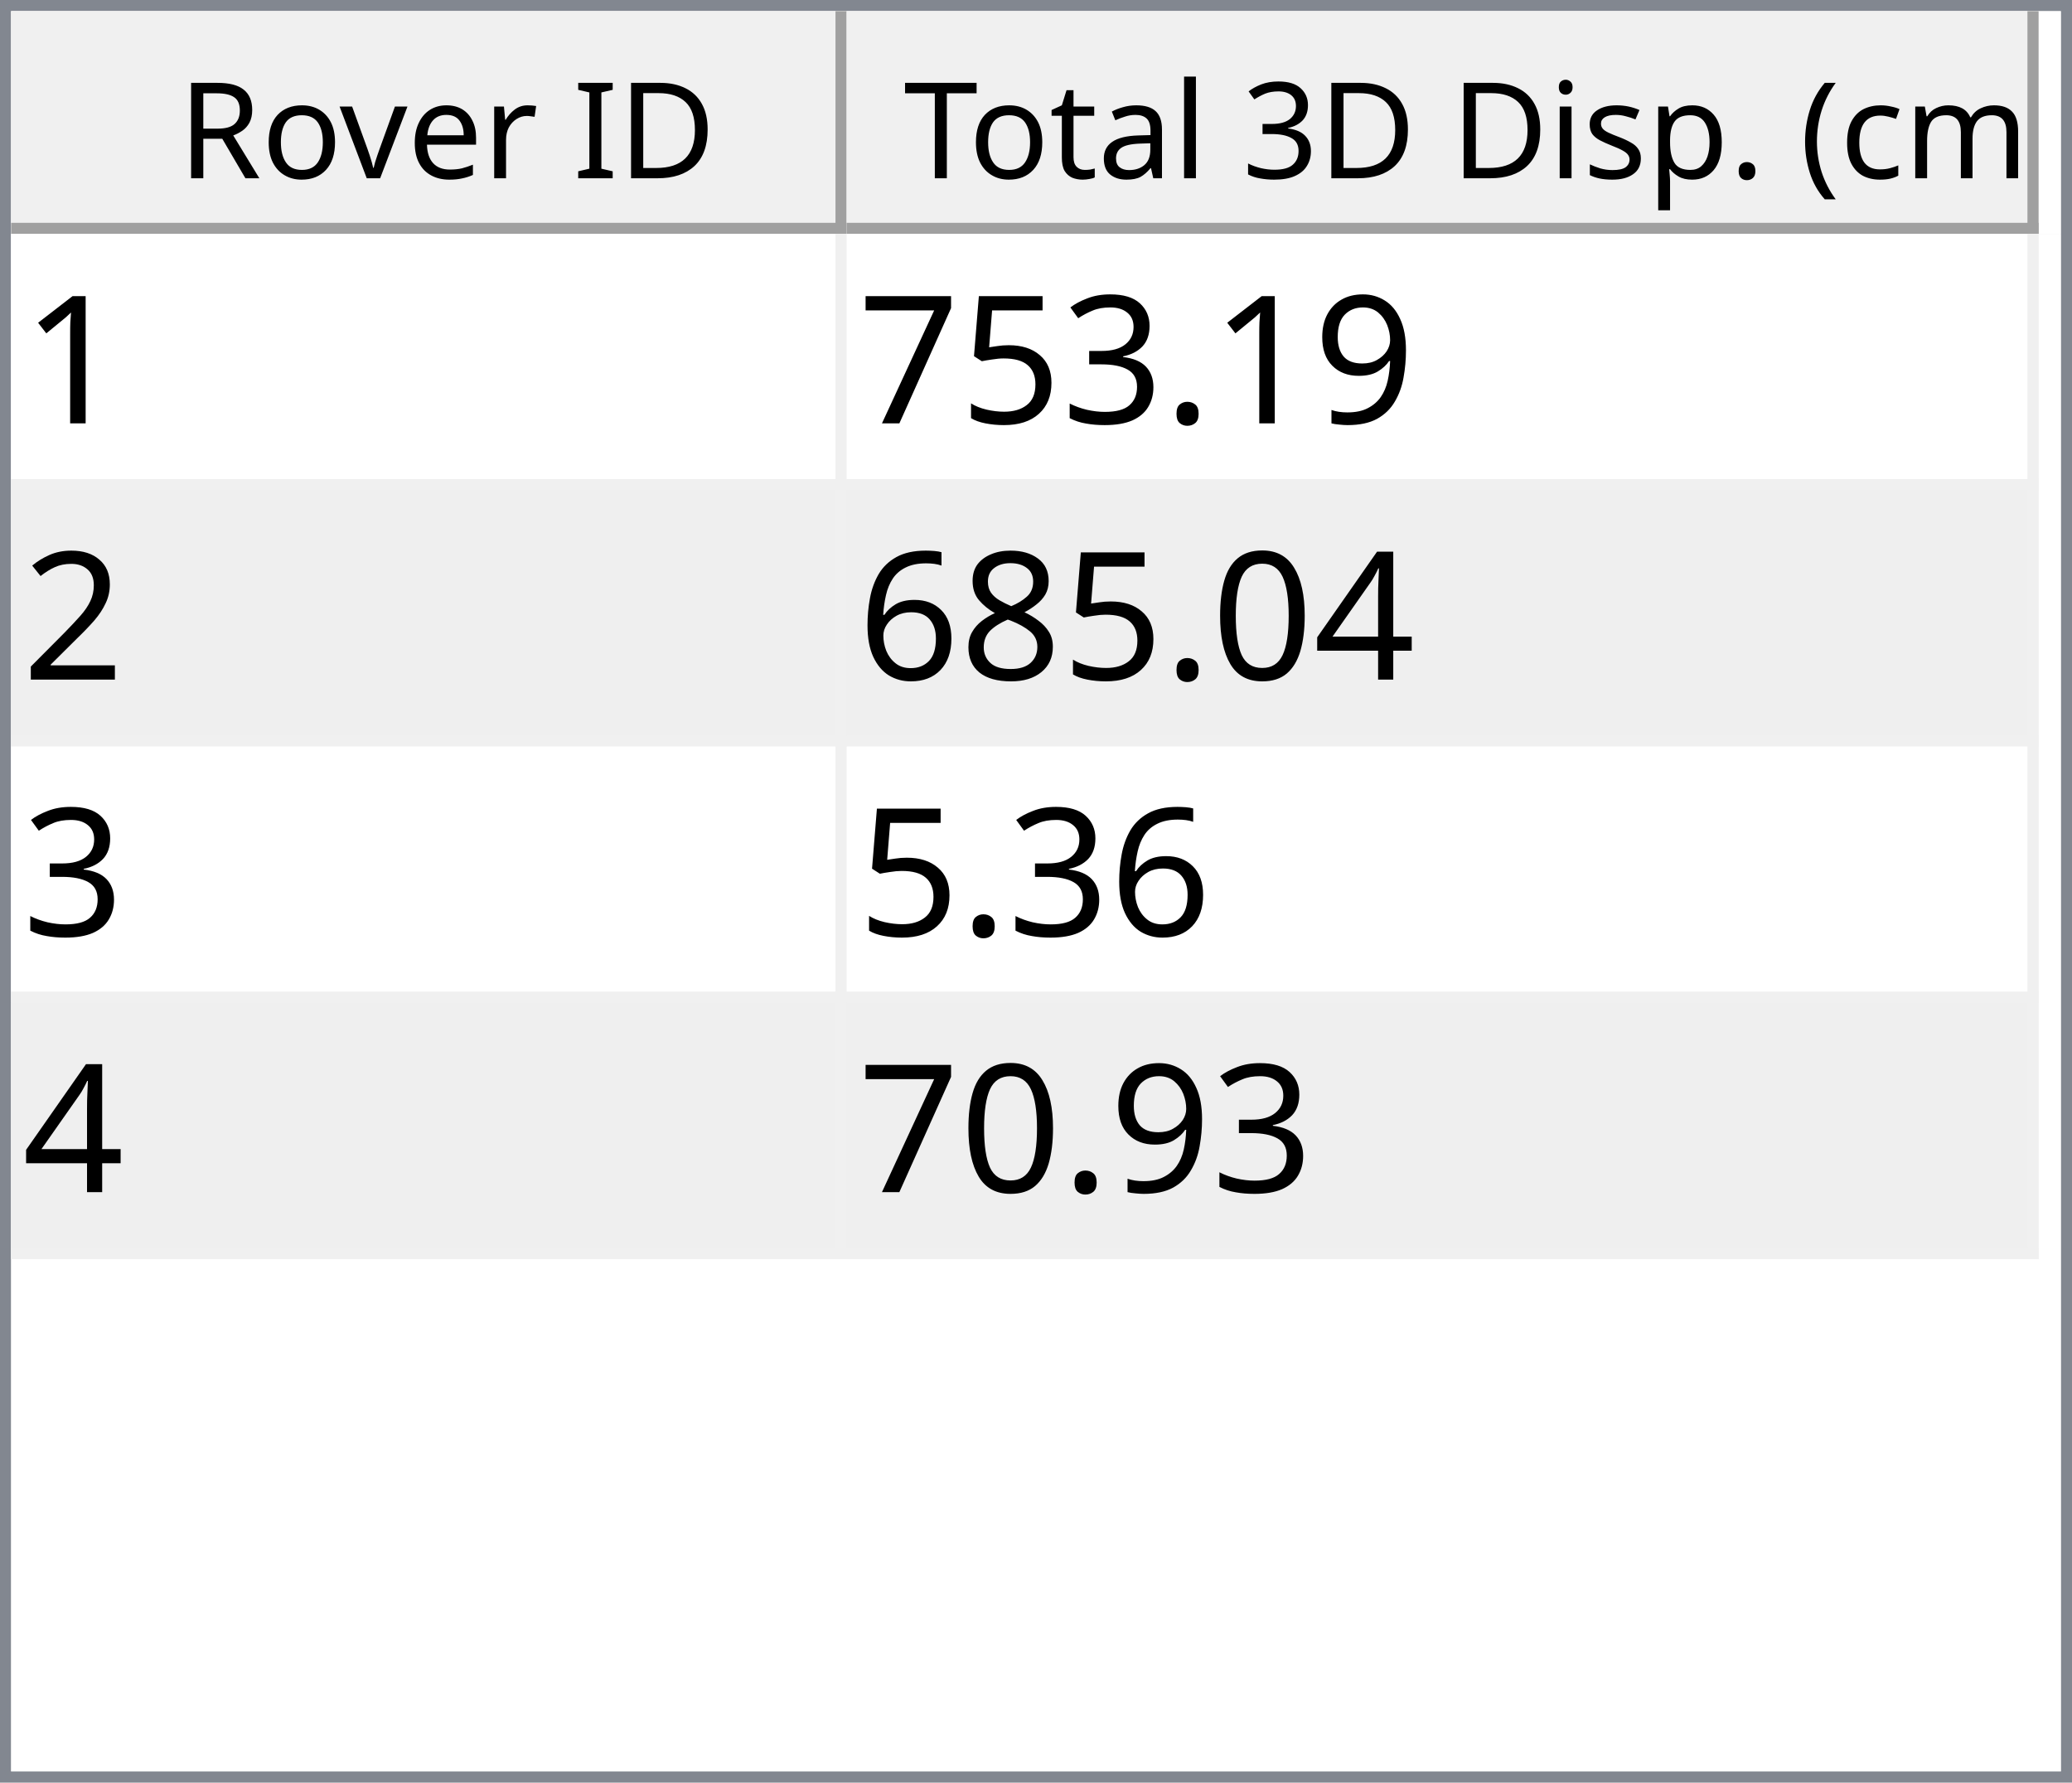
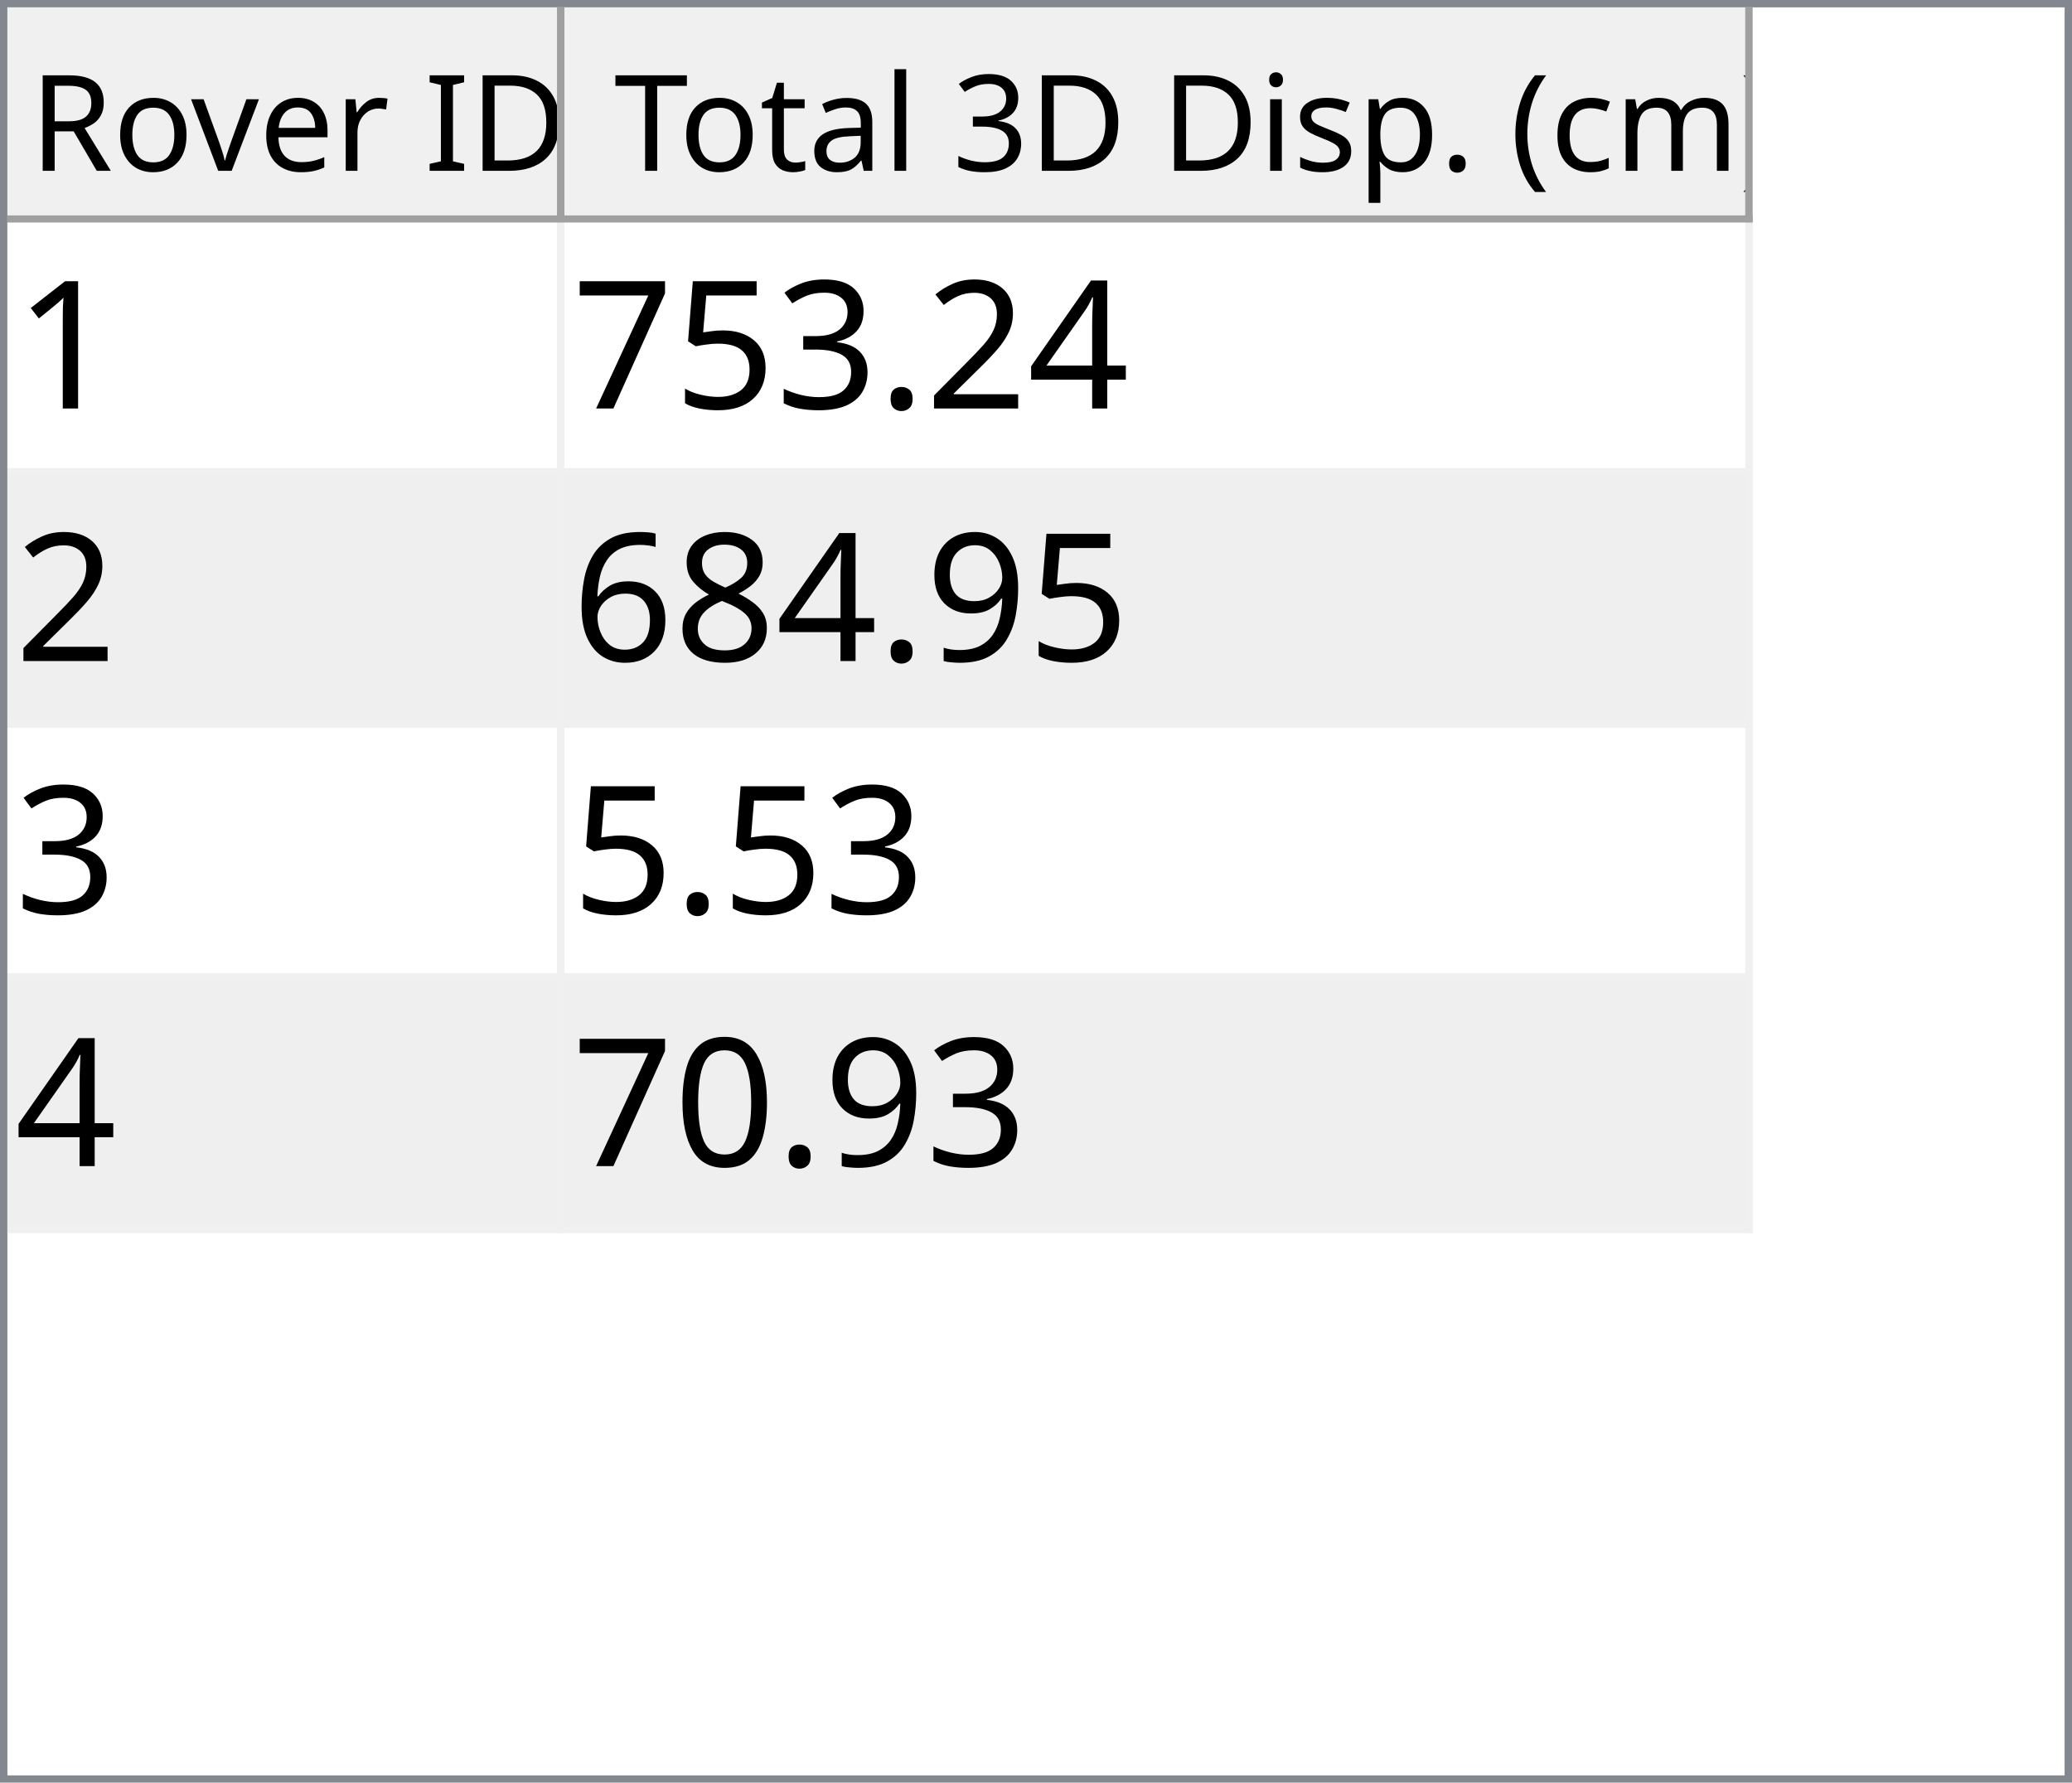
- <svg xmlns="http://www.w3.org/2000/svg" style="fill-opacity:1; color-rendering:auto; color-interpolation:auto; text-rendering:auto; stroke:black; stroke-linecap:square; stroke-miterlimit:10; shape-rendering:auto; stroke-opacity:1; fill:black; stroke-dasharray:none; font-weight:normal; stroke-width:1; font-family:'Dialog'; font-style:normal; stroke-linejoin:miter; font-size:12px; stroke-dashoffset:0; image-rendering:auto;" width="186" height="160">
+ <svg xmlns="http://www.w3.org/2000/svg" style="fill-opacity:1; color-rendering:auto; color-interpolation:auto; text-rendering:auto; stroke:black; stroke-linecap:square; stroke-miterlimit:10; shape-rendering:auto; stroke-opacity:1; fill:black; stroke-dasharray:none; font-weight:normal; stroke-width:1; font-family:'Dialog'; font-style:normal; stroke-linejoin:miter; font-size:12px; stroke-dashoffset:0; image-rendering:auto;" width="279" height="240">
  <defs id="genericDefs" />
  <g>
    <defs id="defs1">
      <clipPath clipPathUnits="userSpaceOnUse" id="clipPath1">
-         <path d="M0 0 L186 0 L186 160 L0 160 L0 0 Z" />
+         <path d="M0 0 L279 0 L279 240 L0 240 L0 0 Z" />
      </clipPath>
      <clipPath clipPathUnits="userSpaceOnUse" id="clipPath2">
-         <path d="M0 0 L0 160 L186 160 L186 0 Z" />
+         <path d="M0 0 L0 240 L279 240 L279 0 Z" />
      </clipPath>
      <clipPath clipPathUnits="userSpaceOnUse" id="clipPath3">
-         <path d="M0 0 L0 20 L184 20 L184 0 Z" />
+         <path d="M0 0 L0 29 L277 29 L277 0 Z" />
      </clipPath>
      <clipPath clipPathUnits="userSpaceOnUse" id="clipPath4">
-         <path d="M0 0 L0 20 L75 20 L75 0 Z" />
+         <path d="M0 0 L0 29 L75 29 L75 0 Z" />
      </clipPath>
      <clipPath clipPathUnits="userSpaceOnUse" id="clipPath5">
-         <path d="M1 1 L1 19 L74 19 L74 1 Z" />
+         <path d="M1 1 L1 28 L74 28 L74 1 Z" />
      </clipPath>
      <clipPath clipPathUnits="userSpaceOnUse" id="clipPath6">
-         <path d="M0 0 L0 18 L73 18 L73 0 Z" />
+         <path d="M0 0 L0 27 L73 27 L73 0 Z" />
      </clipPath>
      <clipPath clipPathUnits="userSpaceOnUse" id="clipPath7">
-         <path d="M-0.5 -0.5 L-0.5 19.5 L74.5 19.5 L74.5 -0.5 Z" />
+         <path d="M-0.5 -0.5 L-0.5 28.5 L74.5 28.5 L74.5 -0.5 Z" />
      </clipPath>
      <clipPath clipPathUnits="userSpaceOnUse" id="clipPath8">
-         <path d="M0 0 L0 20 L107 20 L107 0 Z" />
+         <path d="M0 0 L0 29 L160 29 L160 0 Z" />
      </clipPath>
      <clipPath clipPathUnits="userSpaceOnUse" id="clipPath9">
-         <path d="M1 1 L1 19 L106 19 L106 1 Z" />
+         <path d="M1 1 L1 28 L159 28 L159 1 Z" />
      </clipPath>
      <clipPath clipPathUnits="userSpaceOnUse" id="clipPath10">
-         <path d="M0 0 L0 18 L105 18 L105 0 Z" />
+         <path d="M0 0 L0 27 L158 27 L158 0 Z" />
      </clipPath>
      <clipPath clipPathUnits="userSpaceOnUse" id="clipPath11">
-         <path d="M-0.5 -0.5 L-0.5 19.5 L106.5 19.5 L106.5 -0.5 Z" />
+         <path d="M-0.5 -0.5 L-0.5 28.5 L159.5 28.5 L159.5 -0.5 Z" />
      </clipPath>
      <clipPath clipPathUnits="userSpaceOnUse" id="clipPath12">
-         <path d="M0 0 L0 138 L184 138 L184 0 Z" />
+         <path d="M0 0 L0 209 L277 209 L277 0 Z" />
      </clipPath>
      <clipPath clipPathUnits="userSpaceOnUse" id="clipPath13">
-         <path d="M0 0 L0 92 L182 92 L182 0 Z" />
+         <path d="M0 0 L0 136 L235 136 L235 0 Z" />
      </clipPath>
      <clipPath clipPathUnits="userSpaceOnUse" id="clipPath14">
-         <path d="M-0.5 -0.5 L-0.5 91.5 L181.5 91.5 L181.5 -0.5 Z" />
+         <path d="M-0.5 -0.5 L-0.5 135.5 L234.5 135.5 L234.5 -0.5 Z" />
      </clipPath>
      <clipPath clipPathUnits="userSpaceOnUse" id="clipPath15">
-         <path d="M0 0 L0 22 L74 22 L74 0 Z" />
+         <path d="M0 0 L0 33 L74 33 L74 0 Z" />
      </clipPath>
      <clipPath clipPathUnits="userSpaceOnUse" id="clipPath16">
-         <path d="M0 0 L0 22 L106 22 L106 0 Z" />
+         <path d="M0 0 L0 33 L159 33 L159 0 Z" />
      </clipPath>
      <font horiz-adv-x="64.551" id="font1">
        <font-face ascent="107.91" descent="25.098" units-per-em="100" style="font-style:normal; font-family:Segoe UI; font-weight:normal;" />
        <missing-glyph horiz-adv-x="64.551" d="M8.109 0 L8.109 68.266 L56.453 68.266 L56.453 0 L8.109 0 ZM15.328 7.234 L49.219 7.234 L49.219 61.031 L15.328 61.031 L15.328 7.234 Z" />
        <glyph unicode="D" horiz-adv-x="70.117" d="M9.188 0 L9.188 70.016 L28.516 70.016 Q65.531 70.016 65.531 35.891 Q65.531 19.672 55.25 9.836 Q44.969 0 27.734 0 L9.188 0 ZM17.391 62.594 L17.391 7.422 L27.828 7.422 Q41.609 7.422 49.273 14.797 Q56.938 22.172 56.938 35.688 Q56.938 62.594 28.328 62.594 L17.391 62.594 Z" />
        <glyph unicode="I" horiz-adv-x="26.611" d="M17.391 0 L9.188 0 L9.188 70.016 L17.391 70.016 L17.391 0 Z" />
        <glyph unicode=" " horiz-adv-x="27.393" d="" />
        <glyph unicode="r" horiz-adv-x="34.766" d="M34.188 41.891 Q32.078 43.5 28.125 43.5 Q23 43.5 19.555 38.672 Q16.109 33.844 16.109 25.484 L16.109 0 L8.109 0 L8.109 50 L16.109 50 L16.109 39.703 L16.312 39.703 Q18.016 44.969 21.531 47.922 Q25.047 50.875 29.391 50.875 Q32.516 50.875 34.188 50.203 L34.188 41.891 Z" />
        <glyph unicode="e" horiz-adv-x="52.295" d="M48.297 23 L12.984 23 Q13.188 14.656 17.484 10.109 Q21.781 5.562 29.297 5.562 Q37.75 5.562 44.828 11.141 L44.828 3.609 Q38.234 -1.172 27.391 -1.172 Q16.797 -1.172 10.742 5.641 Q4.688 12.453 4.688 24.812 Q4.688 36.469 11.305 43.82 Q17.922 51.172 27.734 51.172 Q37.547 51.172 42.922 44.828 Q48.297 38.484 48.297 27.203 L48.297 23 ZM40.094 29.781 Q40.047 36.719 36.75 40.578 Q33.453 44.438 27.594 44.438 Q21.922 44.438 17.969 40.383 Q14.016 36.328 13.094 29.781 L40.094 29.781 Z" />
        <glyph unicode="v" horiz-adv-x="47.9" d="M47.406 50 L27.484 0 L19.625 0 L0.688 50 L9.469 50 L22.172 13.672 Q23.578 9.672 23.922 6.688 L24.125 6.688 Q24.609 10.453 25.688 13.484 L38.969 50 L47.406 50 Z" />
        <glyph unicode="o" horiz-adv-x="58.594" d="M29 -1.172 Q17.922 -1.172 11.305 5.836 Q4.688 12.844 4.688 24.422 Q4.688 37.016 11.57 44.094 Q18.453 51.172 30.172 51.172 Q41.359 51.172 47.633 44.289 Q53.906 37.406 53.906 25.203 Q53.906 13.234 47.141 6.031 Q40.375 -1.172 29 -1.172 ZM29.594 44.438 Q21.875 44.438 17.383 39.188 Q12.891 33.938 12.891 24.703 Q12.891 15.828 17.43 10.695 Q21.969 5.562 29.594 5.562 Q37.359 5.562 41.531 10.594 Q45.703 15.625 45.703 24.906 Q45.703 34.281 41.531 39.359 Q37.359 44.438 29.594 44.438 Z" />
        <glyph unicode="R" horiz-adv-x="59.814" d="M59.375 0 L49.609 0 L37.891 19.625 Q36.281 22.359 34.766 24.289 Q33.25 26.219 31.664 27.438 Q30.078 28.656 28.25 29.219 Q26.422 29.781 24.125 29.781 L17.391 29.781 L17.391 0 L9.188 0 L9.188 70.016 L30.078 70.016 Q34.672 70.016 38.555 68.867 Q42.438 67.719 45.289 65.375 Q48.141 63.031 49.758 59.547 Q51.375 56.062 51.375 51.375 Q51.375 47.703 50.273 44.656 Q49.172 41.609 47.148 39.211 Q45.125 36.812 42.266 35.133 Q39.406 33.453 35.844 32.516 L35.844 32.328 Q37.594 31.547 38.891 30.547 Q40.188 29.547 41.359 28.18 Q42.531 26.812 43.68 25.078 Q44.828 23.344 46.234 21.047 L59.375 0 ZM17.391 62.594 L17.391 37.203 L28.516 37.203 Q31.594 37.203 34.203 38.133 Q36.812 39.062 38.719 40.797 Q40.625 42.531 41.703 45.047 Q42.781 47.562 42.781 50.688 Q42.781 56.297 39.141 59.445 Q35.5 62.594 28.609 62.594 L17.391 62.594 Z" />
        <glyph unicode=")" horiz-adv-x="30.176" d="M8.297 -15.922 L1.172 -15.922 Q16.406 2.344 16.406 26.812 Q16.406 51.469 1.078 70.016 L8.297 70.016 Q23.531 52.156 23.531 26.703 Q23.531 1.375 8.297 -15.922 Z" />
        <glyph unicode="m" horiz-adv-x="86.133" d="M79.109 0 L71.094 0 L71.094 28.719 Q71.094 37.016 68.531 40.727 Q65.969 44.438 59.906 44.438 Q54.781 44.438 51.195 39.75 Q47.609 35.062 47.609 28.516 L47.609 0 L39.594 0 L39.594 29.688 Q39.594 44.438 28.219 44.438 Q22.953 44.438 19.531 40.016 Q16.109 35.594 16.109 28.516 L16.109 0 L8.109 0 L8.109 50 L16.109 50 L16.109 42.094 L16.312 42.094 Q21.625 51.172 31.844 51.172 Q36.969 51.172 40.773 48.312 Q44.578 45.453 46 40.828 Q51.562 51.172 62.594 51.172 Q79.109 51.172 79.109 30.812 L79.109 0 Z" />
        <glyph unicode="c" horiz-adv-x="46.191" d="M42.188 2.297 Q36.422 -1.172 28.516 -1.172 Q17.828 -1.172 11.258 5.789 Q4.688 12.75 4.688 23.828 Q4.688 36.188 11.766 43.68 Q18.844 51.172 30.672 51.172 Q37.25 51.172 42.281 48.734 L42.281 40.531 Q36.719 44.438 30.375 44.438 Q22.703 44.438 17.797 38.945 Q12.891 33.453 12.891 24.516 Q12.891 15.719 17.508 10.641 Q22.125 5.562 29.891 5.562 Q36.422 5.562 42.188 9.906 L42.188 2.297 Z" />
        <glyph unicode="(" horiz-adv-x="30.176" d="M29.109 -15.922 L21.969 -15.922 Q6.844 1.375 6.844 26.703 Q6.844 52.156 21.969 70.016 L29.203 70.016 Q13.875 51.469 13.875 26.812 Q13.875 2.344 29.109 -15.922 Z" />
        <glyph unicode="." horiz-adv-x="21.68" d="M10.891 -1.078 Q8.641 -1.078 7.055 0.539 Q5.469 2.156 5.469 4.391 Q5.469 6.641 7.055 8.273 Q8.641 9.906 10.891 9.906 Q13.188 9.906 14.797 8.273 Q16.406 6.641 16.406 4.391 Q16.406 2.156 14.797 0.539 Q13.188 -1.078 10.891 -1.078 Z" />
        <glyph unicode="p" horiz-adv-x="58.789" d="M16.312 7.234 L16.109 7.234 L16.109 -23 L8.109 -23 L8.109 50 L16.109 50 L16.109 41.219 L16.312 41.219 Q22.219 51.172 33.594 51.172 Q43.266 51.172 48.688 44.461 Q54.109 37.75 54.109 26.469 Q54.109 13.922 48 6.375 Q41.891 -1.172 31.297 -1.172 Q21.578 -1.172 16.312 7.234 ZM16.109 27.391 L16.109 20.406 Q16.109 14.203 20.141 9.883 Q24.172 5.562 30.375 5.562 Q37.641 5.562 41.773 11.133 Q45.906 16.703 45.906 26.609 Q45.906 34.969 42.047 39.703 Q38.188 44.438 31.594 44.438 Q24.609 44.438 20.359 39.578 Q16.109 34.719 16.109 27.391 Z" />
        <glyph unicode="s" horiz-adv-x="42.432" d="M5.078 1.812 L5.078 10.406 Q11.625 5.562 19.484 5.562 Q30.031 5.562 30.031 12.594 Q30.031 14.594 29.125 15.992 Q28.219 17.391 26.68 18.461 Q25.141 19.531 23.07 20.383 Q21 21.234 18.609 22.172 Q15.281 23.484 12.766 24.828 Q10.25 26.172 8.57 27.859 Q6.891 29.547 6.031 31.695 Q5.172 33.844 5.172 36.719 Q5.172 40.234 6.789 42.945 Q8.406 45.656 11.086 47.484 Q13.766 49.312 17.211 50.242 Q20.656 51.172 24.312 51.172 Q30.812 51.172 35.938 48.922 L35.938 40.828 Q30.422 44.438 23.25 44.438 Q21 44.438 19.195 43.922 Q17.391 43.406 16.094 42.477 Q14.797 41.547 14.086 40.258 Q13.375 38.969 13.375 37.406 Q13.375 35.453 14.086 34.133 Q14.797 32.812 16.164 31.789 Q17.531 30.766 19.484 29.938 Q21.438 29.109 23.922 28.125 Q27.25 26.859 29.883 25.516 Q32.516 24.172 34.375 22.484 Q36.234 20.797 37.234 18.602 Q38.234 16.406 38.234 13.375 Q38.234 9.672 36.602 6.938 Q34.969 4.203 32.234 2.398 Q29.5 0.594 25.93 -0.289 Q22.359 -1.172 18.453 -1.172 Q10.75 -1.172 5.078 1.812 Z" />
        <glyph unicode="i" horiz-adv-x="24.219" d="M12.203 62.703 Q10.062 62.703 8.547 64.164 Q7.031 65.625 7.031 67.875 Q7.031 70.125 8.547 71.609 Q10.062 73.094 12.203 73.094 Q14.406 73.094 15.945 71.609 Q17.484 70.125 17.484 67.875 Q17.484 65.719 15.945 64.211 Q14.406 62.703 12.203 62.703 ZM16.109 0 L8.109 0 L8.109 50 L16.109 50 L16.109 0 Z" />
        <glyph unicode="3" horiz-adv-x="53.906" d="M46.531 19.828 Q46.531 15.094 44.75 11.211 Q42.969 7.328 39.719 4.57 Q36.469 1.812 31.93 0.297 Q27.391 -1.219 21.922 -1.219 Q11.922 -1.219 6 2.594 L6 11.188 Q13.094 5.609 22.219 5.609 Q25.875 5.609 28.828 6.539 Q31.781 7.469 33.906 9.227 Q36.031 10.984 37.18 13.477 Q38.328 15.969 38.328 19.094 Q38.328 32.812 18.797 32.812 L12.984 32.812 L12.984 39.594 L18.5 39.594 Q35.797 39.594 35.797 52.484 Q35.797 64.406 22.609 64.406 Q15.188 64.406 8.688 59.422 L8.688 67.188 Q15.375 71.188 24.609 71.188 Q29 71.188 32.57 69.969 Q36.141 68.75 38.68 66.555 Q41.219 64.359 42.609 61.281 Q44 58.203 44 54.5 Q44 40.672 30.031 36.719 L30.031 36.531 Q33.594 36.141 36.625 34.797 Q39.656 33.453 41.852 31.305 Q44.047 29.156 45.289 26.25 Q46.531 23.344 46.531 19.828 Z" />
        <glyph unicode="l" horiz-adv-x="24.219" d="M16.109 0 L8.109 0 L8.109 74.031 L16.109 74.031 L16.109 0 Z" />
        <glyph unicode="a" horiz-adv-x="50.879" d="M43.891 0 L35.891 0 L35.891 7.812 L35.688 7.812 Q30.469 -1.172 20.312 -1.172 Q12.844 -1.172 8.617 2.781 Q4.391 6.734 4.391 13.281 Q4.391 27.297 20.906 29.594 L35.891 31.688 Q35.891 44.438 25.594 44.438 Q16.547 44.438 9.281 38.281 L9.281 46.484 Q16.656 51.172 26.266 51.172 Q43.891 51.172 43.891 32.516 L43.891 0 ZM35.891 25.297 L23.828 23.641 Q18.266 22.859 15.43 20.875 Q12.594 18.891 12.594 13.875 Q12.594 10.203 15.211 7.883 Q17.828 5.562 22.172 5.562 Q28.125 5.562 32.008 9.742 Q35.891 13.922 35.891 20.312 L35.891 25.297 Z" />
        <glyph unicode="t" horiz-adv-x="33.887" d="M31.297 0.484 Q28.469 -1.078 23.828 -1.078 Q10.688 -1.078 10.688 13.578 L10.688 43.172 L2.094 43.172 L2.094 50 L10.688 50 L10.688 62.203 L18.703 64.797 L18.703 50 L31.297 50 L31.297 43.172 L18.703 43.172 L18.703 14.984 Q18.703 9.969 20.414 7.82 Q22.125 5.672 26.078 5.672 Q29.109 5.672 31.297 7.328 L31.297 0.484 Z" />
        <glyph unicode="T" horiz-adv-x="52.393" d="M50.594 62.594 L30.375 62.594 L30.375 0 L22.172 0 L22.172 62.594 L2 62.594 L2 70.016 L50.594 70.016 L50.594 62.594 Z" />
      </font>
      <font horiz-adv-x="75.0" id="font2">
        <font-face ascent="100.537" descent="21.973" units-per-em="100" style="font-style:normal; font-family:sans-serif; font-weight:normal;" />
        <missing-glyph horiz-adv-x="75.0" d="M12.5 0 L12.5 62.5 L62.5 62.5 L62.5 0 L12.5 0 ZM14.062 1.562 L60.938 1.562 L60.938 60.938 L14.062 60.938 L14.062 1.562 Z" />
        <glyph unicode="1" horiz-adv-x="55.615" d="M37.25 0 L28.469 0 L28.469 56 Q25.297 52.984 20.141 49.953 Q14.984 46.922 10.891 45.406 L10.891 53.906 Q18.266 57.375 23.781 62.305 Q29.297 67.234 31.594 71.875 L37.25 71.875 L37.25 0 Z" />
-         <glyph unicode="9" horiz-adv-x="55.615" d="M5.469 16.547 L13.922 17.328 Q14.984 11.375 18.016 8.688 Q21.047 6 25.781 6 Q29.828 6 32.883 7.859 Q35.938 9.719 37.891 12.82 Q39.844 15.922 41.164 21.195 Q42.484 26.469 42.484 31.938 Q42.484 32.516 42.438 33.688 Q39.797 29.5 35.234 26.883 Q30.672 24.266 25.344 24.266 Q16.453 24.266 10.305 30.711 Q4.156 37.156 4.156 47.703 Q4.156 58.594 10.578 65.234 Q17 71.875 26.656 71.875 Q33.641 71.875 39.43 68.117 Q45.219 64.359 48.219 57.398 Q51.219 50.438 51.219 37.25 Q51.219 23.531 48.242 15.406 Q45.266 7.281 39.383 3.031 Q33.5 -1.219 25.594 -1.219 Q17.188 -1.219 11.867 3.445 Q6.547 8.109 5.469 16.547 ZM41.453 48.141 Q41.453 55.719 37.43 60.156 Q33.406 64.594 27.734 64.594 Q21.875 64.594 17.531 59.812 Q13.188 55.031 13.188 47.406 Q13.188 40.578 17.312 36.305 Q21.438 32.031 27.484 32.031 Q33.594 32.031 37.523 36.305 Q41.453 40.578 41.453 48.141 Z" />
+         <glyph unicode="4" horiz-adv-x="55.615" d="M32.328 0 L32.328 17.141 L1.266 17.141 L1.266 25.203 L33.938 71.578 L41.109 71.578 L41.109 25.203 L50.781 25.203 L50.781 17.141 L41.109 17.141 L41.109 0 L32.328 0 ZM32.328 25.203 L32.328 57.469 L9.906 25.203 L32.328 25.203 Z" />
+         <glyph unicode="2" horiz-adv-x="55.615" d="M50.344 8.453 L50.344 0 L3.031 0 Q2.938 3.172 4.047 6.109 Q5.859 10.938 9.836 15.625 Q13.812 20.312 21.344 26.469 Q33.016 36.031 37.117 41.625 Q41.219 47.219 41.219 52.203 Q41.219 57.422 37.477 61.008 Q33.734 64.594 27.734 64.594 Q21.391 64.594 17.578 60.789 Q13.766 56.984 13.719 50.25 L4.688 51.172 Q5.609 61.281 11.664 66.578 Q17.719 71.875 27.938 71.875 Q38.234 71.875 44.242 66.164 Q50.25 60.453 50.25 52 Q50.25 47.703 48.492 43.555 Q46.734 39.406 42.656 34.812 Q38.578 30.219 29.109 22.219 Q21.188 15.578 18.945 13.211 Q16.703 10.844 15.234 8.453 L50.344 8.453 Z" />
        <glyph unicode="." horiz-adv-x="27.783" d="M9.078 0 L9.078 10.016 L19.094 10.016 L19.094 0 L9.078 0 Z" />
        <glyph unicode="3" horiz-adv-x="55.615" d="M4.203 18.891 L12.984 20.062 Q14.5 12.594 18.141 9.297 Q21.781 6 27 6 Q33.203 6 37.477 10.297 Q41.75 14.594 41.75 20.953 Q41.75 27 37.797 30.93 Q33.844 34.859 27.734 34.859 Q25.25 34.859 21.531 33.891 L22.516 41.609 Q23.391 41.5 23.922 41.5 Q29.547 41.5 34.039 44.43 Q38.531 47.359 38.531 53.469 Q38.531 58.297 35.258 61.477 Q31.984 64.656 26.812 64.656 Q21.688 64.656 18.266 61.43 Q14.844 58.203 13.875 51.766 L5.078 53.328 Q6.688 62.156 12.398 67.016 Q18.109 71.875 26.609 71.875 Q32.469 71.875 37.398 69.359 Q42.328 66.844 44.945 62.5 Q47.562 58.156 47.562 53.266 Q47.562 48.641 45.07 44.828 Q42.578 41.016 37.703 38.766 Q44.047 37.312 47.562 32.695 Q51.078 28.078 51.078 21.141 Q51.078 11.766 44.242 5.25 Q37.406 -1.266 26.953 -1.266 Q17.531 -1.266 11.305 4.352 Q5.078 9.969 4.203 18.891 Z" />
        <glyph unicode="5" horiz-adv-x="55.615" d="M4.156 18.75 L13.375 19.531 Q14.406 12.797 18.141 9.398 Q21.875 6 27.156 6 Q33.5 6 37.891 10.789 Q42.281 15.578 42.281 23.484 Q42.281 31 38.062 35.352 Q33.844 39.703 27 39.703 Q22.75 39.703 19.336 37.773 Q15.922 35.844 13.969 32.766 L5.719 33.844 L12.641 70.609 L48.25 70.609 L48.25 62.203 L19.672 62.203 L15.828 42.969 Q22.266 47.469 29.344 47.469 Q38.719 47.469 45.164 40.969 Q51.609 34.469 51.609 24.266 Q51.609 14.547 45.953 7.469 Q39.062 -1.219 27.156 -1.219 Q17.391 -1.219 11.211 4.25 Q5.031 9.719 4.156 18.75 Z" />
        <glyph unicode="7" horiz-adv-x="55.615" d="M4.734 62.203 L4.734 70.656 L51.078 70.656 L51.078 63.812 Q44.234 56.547 37.523 44.484 Q30.812 32.422 27.156 19.672 Q24.516 10.688 23.781 0 L14.75 0 Q14.891 8.453 18.062 20.414 Q21.234 32.375 27.172 43.484 Q33.109 54.594 39.797 62.203 L4.734 62.203 Z" />
-         <glyph unicode="2" horiz-adv-x="55.615" d="M50.344 8.453 L50.344 0 L3.031 0 Q2.938 3.172 4.047 6.109 Q5.859 10.938 9.836 15.625 Q13.812 20.312 21.344 26.469 Q33.016 36.031 37.117 41.625 Q41.219 47.219 41.219 52.203 Q41.219 57.422 37.477 61.008 Q33.734 64.594 27.734 64.594 Q21.391 64.594 17.578 60.789 Q13.766 56.984 13.719 50.25 L4.688 51.172 Q5.609 61.281 11.664 66.578 Q17.719 71.875 27.938 71.875 Q38.234 71.875 44.242 66.164 Q50.25 60.453 50.25 52 Q50.25 47.703 48.492 43.555 Q46.734 39.406 42.656 34.812 Q38.578 30.219 29.109 22.219 Q21.188 15.578 18.945 13.211 Q16.703 10.844 15.234 8.453 L50.344 8.453 Z" />
-         <glyph unicode="4" horiz-adv-x="55.615" d="M32.328 0 L32.328 17.141 L1.266 17.141 L1.266 25.203 L33.938 71.578 L41.109 71.578 L41.109 25.203 L50.781 25.203 L50.781 17.141 L41.109 17.141 L41.109 0 L32.328 0 ZM32.328 25.203 L32.328 57.469 L9.906 25.203 L32.328 25.203 Z" />
-         <glyph unicode="0" horiz-adv-x="55.615" d="M4.156 35.297 Q4.156 48 6.766 55.742 Q9.375 63.484 14.523 67.68 Q19.672 71.875 27.484 71.875 Q33.25 71.875 37.594 69.555 Q41.938 67.234 44.773 62.867 Q47.609 58.5 49.219 52.227 Q50.828 45.953 50.828 35.297 Q50.828 22.703 48.242 14.969 Q45.656 7.234 40.508 3.008 Q35.359 -1.219 27.484 -1.219 Q17.141 -1.219 11.234 6.203 Q4.156 15.141 4.156 35.297 ZM13.188 35.297 Q13.188 17.672 17.312 11.836 Q21.438 6 27.484 6 Q33.547 6 37.672 11.859 Q41.797 17.719 41.797 35.297 Q41.797 52.984 37.672 58.789 Q33.547 64.594 27.391 64.594 Q21.344 64.594 17.719 59.469 Q13.188 52.938 13.188 35.297 Z" />
+         <glyph unicode="9" horiz-adv-x="55.615" d="M5.469 16.547 L13.922 17.328 Q14.984 11.375 18.016 8.688 Q21.047 6 25.781 6 Q29.828 6 32.883 7.859 Q35.938 9.719 37.891 12.82 Q39.844 15.922 41.164 21.195 Q42.484 26.469 42.484 31.938 Q42.484 32.516 42.438 33.688 Q39.797 29.5 35.234 26.883 Q30.672 24.266 25.344 24.266 Q16.453 24.266 10.305 30.711 Q4.156 37.156 4.156 47.703 Q4.156 58.594 10.578 65.234 Q17 71.875 26.656 71.875 Q33.641 71.875 39.43 68.117 Q45.219 64.359 48.219 57.398 Q51.219 50.438 51.219 37.25 Q51.219 23.531 48.242 15.406 Q45.266 7.281 39.383 3.031 Q33.5 -1.219 25.594 -1.219 Q17.188 -1.219 11.867 3.445 Q6.547 8.109 5.469 16.547 ZM41.453 48.141 Q41.453 55.719 37.43 60.156 Q33.406 64.594 27.734 64.594 Q21.875 64.594 17.531 59.812 Q13.188 55.031 13.188 47.406 Q13.188 40.578 17.312 36.305 Q21.438 32.031 27.484 32.031 Q33.594 32.031 37.523 36.305 Q41.453 40.578 41.453 48.141 Z" />
        <glyph unicode="8" horiz-adv-x="55.615" d="M17.672 38.812 Q12.203 40.828 9.57 44.539 Q6.938 48.25 6.938 53.422 Q6.938 61.234 12.555 66.555 Q18.172 71.875 27.484 71.875 Q36.859 71.875 42.578 66.43 Q48.297 60.984 48.297 53.172 Q48.297 48.188 45.68 44.508 Q43.062 40.828 37.75 38.812 Q44.344 36.672 47.781 31.883 Q51.219 27.094 51.219 20.453 Q51.219 11.281 44.727 5.031 Q38.234 -1.219 27.641 -1.219 Q17.047 -1.219 10.547 5.055 Q4.047 11.328 4.047 20.703 Q4.047 27.688 7.594 32.398 Q11.141 37.109 17.672 38.812 ZM15.922 53.719 Q15.922 48.641 19.195 45.414 Q22.469 42.188 27.688 42.188 Q32.766 42.188 36.016 45.383 Q39.266 48.578 39.266 53.219 Q39.266 58.062 35.914 61.359 Q32.562 64.656 27.594 64.656 Q22.562 64.656 19.242 61.43 Q15.922 58.203 15.922 53.719 ZM13.094 20.656 Q13.094 16.891 14.875 13.375 Q16.656 9.859 20.172 7.93 Q23.688 6 27.734 6 Q34.031 6 38.133 10.055 Q42.234 14.109 42.234 20.359 Q42.234 26.703 38.016 30.859 Q33.797 35.016 27.438 35.016 Q21.234 35.016 17.164 30.914 Q13.094 26.812 13.094 20.656 Z" />
        <glyph unicode="6" horiz-adv-x="55.615" d="M49.75 54.047 L41.016 53.375 Q39.844 58.547 37.703 60.891 Q34.125 64.656 28.906 64.656 Q24.703 64.656 21.531 62.312 Q17.391 59.281 14.992 53.469 Q12.594 47.656 12.5 36.922 Q15.672 41.75 20.266 44.094 Q24.859 46.438 29.891 46.438 Q38.672 46.438 44.852 39.969 Q51.031 33.5 51.031 23.25 Q51.031 16.5 48.125 10.719 Q45.219 4.938 40.141 1.859 Q35.062 -1.219 28.609 -1.219 Q17.625 -1.219 10.695 6.859 Q3.766 14.938 3.766 33.5 Q3.766 54.25 11.422 63.672 Q18.109 71.875 29.438 71.875 Q37.891 71.875 43.289 67.141 Q48.688 62.406 49.75 54.047 ZM13.875 23.188 Q13.875 18.656 15.797 14.508 Q17.719 10.359 21.188 8.18 Q24.656 6 28.469 6 Q34.031 6 38.039 10.492 Q42.047 14.984 42.047 22.703 Q42.047 30.125 38.086 34.398 Q34.125 38.672 28.125 38.672 Q22.172 38.672 18.023 34.398 Q13.875 30.125 13.875 23.188 Z" />
+         <glyph unicode="0" horiz-adv-x="55.615" d="M4.156 35.297 Q4.156 48 6.766 55.742 Q9.375 63.484 14.523 67.68 Q19.672 71.875 27.484 71.875 Q33.25 71.875 37.594 69.555 Q41.938 67.234 44.773 62.867 Q47.609 58.5 49.219 52.227 Q50.828 45.953 50.828 35.297 Q50.828 22.703 48.242 14.969 Q45.656 7.234 40.508 3.008 Q35.359 -1.219 27.484 -1.219 Q17.141 -1.219 11.234 6.203 Q4.156 15.141 4.156 35.297 ZM13.188 35.297 Q13.188 17.672 17.312 11.836 Q21.438 6 27.484 6 Q33.547 6 37.672 11.859 Q41.797 17.719 41.797 35.297 Q41.797 52.984 37.672 58.789 Q33.547 64.594 27.391 64.594 Q21.344 64.594 17.719 59.469 Q13.188 52.938 13.188 35.297 Z" />
      </font>
    </defs>
    <g style="fill:white; stroke:white;">
-       <rect x="0" y="0" width="186" style="clip-path:url(#clipPath1); stroke:none;" height="160" />
+       <rect x="0" y="0" width="279" style="clip-path:url(#clipPath1); stroke:none;" height="240" />
    </g>
    <g style="fill:white; text-rendering:optimizeSpeed; color-rendering:optimizeSpeed; image-rendering:optimizeSpeed; shape-rendering:crispEdges; stroke:white; color-interpolation:sRGB;">
-       <rect x="0" width="186" height="160" y="0" style="stroke:none;" />
-       <path style="stroke:none;" d="M0 160 L186 160 L186 0 L0 0 Z" />
+       <rect x="0" width="279" height="240" y="0" style="stroke:none;" />
+       <path style="stroke:none;" d="M0 240 L279 240 L279 0 L0 0 Z" />
    </g>
-     <g style="fill:rgb(240,240,240); font-family:'Segoe UI'; stroke:rgb(240,240,240);">
-       <rect x="0" y="0" width="186" style="clip-path:url(#clipPath2); stroke:none;" height="160" />
+     <g style="fill:rgb(240,240,240); font-size:18px; font-family:'Segoe UI'; stroke:rgb(240,240,240);">
+       <rect x="0" y="0" width="279" style="clip-path:url(#clipPath2); stroke:none;" height="240" />
    </g>
-     <g style="fill:rgb(130,135,144); font-family:'Segoe UI'; stroke:rgb(130,135,144);">
-       <path d="M0 0 L186 0 L186 160 L0 160 L0 0 ZM1 1 L185 1 L185 159 L1 159 L1 1 Z" style="fill-rule:evenodd; clip-path:url(#clipPath2); stroke:none;" />
+     <g style="fill:rgb(130,135,144); font-size:18px; font-family:'Segoe UI'; stroke:rgb(130,135,144);">
+       <path d="M0 0 L279 0 L279 240 L0 240 L0 0 ZM1 1 L278 1 L278 239 L1 239 L1 1 Z" style="fill-rule:evenodd; clip-path:url(#clipPath2); stroke:none;" />
    </g>
-     <g style="fill:white; font-family:'Segoe UI'; stroke:white;" transform="translate(1,1)">
-       <rect x="0" y="0" width="184" style="clip-path:url(#clipPath3); stroke:none;" height="20" />
+     <g style="fill:white; font-size:18px; font-family:'Segoe UI'; stroke:white;" transform="translate(1,1)">
+       <rect x="0" y="0" width="277" style="clip-path:url(#clipPath3); stroke:none;" height="29" />
    </g>
-     <g style="fill:rgb(240,240,240); font-family:'Segoe UI'; stroke:rgb(240,240,240);" transform="translate(1,1)">
-       <rect x="0" y="0" width="75" style="clip-path:url(#clipPath4); stroke:none;" height="20" />
+     <g style="fill:rgb(240,240,240); font-size:18px; font-family:'Segoe UI'; stroke:rgb(240,240,240);" transform="translate(1,1)">
+       <rect x="0" y="0" width="75" style="clip-path:url(#clipPath4); stroke:none;" height="29" />
    </g>
-     <g style="font-family:'Segoe UI';" transform="translate(2,2)">
-       <text x="14" xml:space="preserve" y="14" style="clip-path:url(#clipPath6); stroke:none;">Rover ID</text>
+     <g style="font-family:'Segoe UI'; font-size:18px;" transform="translate(2,2)">
+       <text x="2" xml:space="preserve" y="21" style="clip-path:url(#clipPath6); stroke:none;">Rover ID</text>
    </g>
-     <g style="fill:rgb(160,160,160); font-family:'Segoe UI'; stroke:rgb(160,160,160); stroke-linejoin:bevel;" transform="translate(1.5,1.5)">
-       <line x1="74" x2="74" y1="0" style="fill:none; clip-path:url(#clipPath7);" y2="19" />
+     <g transform="translate(1.5,1.5)" style="fill:rgb(160,160,160); font-size:18px; font-family:'Segoe UI'; stroke:rgb(160,160,160); stroke-linejoin:bevel;">
+       <line x1="74" x2="74" y1="0" style="fill:none; clip-path:url(#clipPath7);" y2="28" />
    </g>
-     <g style="fill:rgb(160,160,160); font-family:'Segoe UI'; stroke:rgb(160,160,160); stroke-linejoin:bevel;" transform="matrix(1,0,0,1,1,1) translate(0.5,0.5)">
-       <line x1="0" x2="74" y1="19" style="fill:none; clip-path:url(#clipPath7);" y2="19" />
+     <g transform="matrix(1,0,0,1,1,1) translate(0.5,0.5)" style="fill:rgb(160,160,160); font-size:18px; font-family:'Segoe UI'; stroke:rgb(160,160,160); stroke-linejoin:bevel;">
+       <line x1="0" x2="74" y1="28" style="fill:none; clip-path:url(#clipPath7);" y2="28" />
    </g>
-     <g style="fill:rgb(240,240,240); font-family:'Segoe UI'; stroke:rgb(240,240,240);" transform="translate(76,1)">
-       <rect x="0" y="0" width="107" style="clip-path:url(#clipPath8); stroke:none;" height="20" />
+     <g style="fill:rgb(240,240,240); font-size:18px; font-family:'Segoe UI'; stroke:rgb(240,240,240);" transform="translate(76,1)">
+       <rect x="0" y="0" width="160" style="clip-path:url(#clipPath8); stroke:none;" height="29" />
    </g>
-     <g style="font-family:'Segoe UI';" transform="translate(77,2)">
-       <text x="1" xml:space="preserve" y="14" style="clip-path:url(#clipPath10); stroke:none;"> Total 3D Disp. (cm)</text>
+     <g style="font-family:'Segoe UI'; font-size:18px;" transform="translate(77,2)">
+       <text x="1" xml:space="preserve" y="21" style="clip-path:url(#clipPath10); stroke:none;"> Total 3D Disp. (cm)</text>
    </g>
-     <g style="fill:rgb(160,160,160); font-family:'Segoe UI'; stroke:rgb(160,160,160); stroke-linejoin:bevel;" transform="translate(76.5,1.5)">
-       <line x1="106" x2="106" y1="0" style="fill:none; clip-path:url(#clipPath11);" y2="19" />
+     <g transform="translate(76.5,1.5)" style="fill:rgb(160,160,160); font-size:18px; font-family:'Segoe UI'; stroke:rgb(160,160,160); stroke-linejoin:bevel;">
+       <line x1="159" x2="159" y1="0" style="fill:none; clip-path:url(#clipPath11);" y2="28" />
    </g>
-     <g style="fill:rgb(160,160,160); font-family:'Segoe UI'; stroke:rgb(160,160,160); stroke-linejoin:bevel;" transform="matrix(1,0,0,1,76,1) translate(0.5,0.5)">
-       <line x1="0" x2="106" y1="19" style="fill:none; clip-path:url(#clipPath11);" y2="19" />
+     <g transform="matrix(1,0,0,1,76,1) translate(0.5,0.5)" style="fill:rgb(160,160,160); font-size:18px; font-family:'Segoe UI'; stroke:rgb(160,160,160); stroke-linejoin:bevel;">
+       <line x1="0" x2="159" y1="28" style="fill:none; clip-path:url(#clipPath11);" y2="28" />
    </g>
-     <g style="fill:white; font-family:'Segoe UI'; stroke:white;" transform="translate(1,21)">
-       <rect x="0" y="0" width="184" style="clip-path:url(#clipPath12); stroke:none;" height="138" />
+     <g style="fill:white; font-size:18px; font-family:'Segoe UI'; stroke:white;" transform="translate(1,30)">
+       <rect x="0" y="0" width="277" style="clip-path:url(#clipPath12); stroke:none;" height="209" />
    </g>
-     <g style="fill:rgb(240,240,240); font-size:16px; font-family:sans-serif; stroke:rgb(240,240,240);" transform="translate(1,21)">
-       <rect x="0" y="0" width="182" style="clip-path:url(#clipPath13); stroke:none;" height="92" />
-       <line transform="translate(0.5,0.5)" x1="0" x2="181" y1="22" style="clip-path:url(#clipPath14); fill:none; stroke-linejoin:bevel;" y2="22" />
+     <g style="fill:rgb(240,240,240); font-size:24px; font-family:sans-serif; stroke:rgb(240,240,240);" transform="translate(1,30)">
+       <rect x="0" y="0" width="235" style="clip-path:url(#clipPath13); stroke:none;" height="136" />
+       <line transform="translate(0.5,0.5)" x1="0" x2="234" y1="33" style="clip-path:url(#clipPath14); fill:none; stroke-linejoin:bevel;" y2="33" />
    </g>
-     <g transform="matrix(1,0,0,1,1,21) translate(0.5,0.5)" style="fill:rgb(240,240,240); font-size:16px; font-family:sans-serif; stroke:rgb(240,240,240); stroke-linejoin:bevel;">
-       <line x1="0" x2="181" y1="45" style="fill:none; clip-path:url(#clipPath14);" y2="45" />
+     <g transform="matrix(1,0,0,1,1,30) translate(0.5,0.5)" style="fill:rgb(240,240,240); font-size:24px; font-family:sans-serif; stroke:rgb(240,240,240); stroke-linejoin:bevel;">
+       <line x1="0" x2="234" y1="67" style="fill:none; clip-path:url(#clipPath14);" y2="67" />
    </g>
-     <g transform="matrix(1,0,0,1,1,21) translate(0.5,0.5)" style="fill:rgb(240,240,240); font-size:16px; font-family:sans-serif; stroke:rgb(240,240,240); stroke-linejoin:bevel;">
-       <line x1="0" x2="181" y1="68" style="fill:none; clip-path:url(#clipPath14);" y2="68" />
+     <g transform="matrix(1,0,0,1,1,30) translate(0.5,0.5)" style="fill:rgb(240,240,240); font-size:24px; font-family:sans-serif; stroke:rgb(240,240,240); stroke-linejoin:bevel;">
+       <line x1="0" x2="234" y1="101" style="fill:none; clip-path:url(#clipPath14);" y2="101" />
    </g>
-     <g transform="matrix(1,0,0,1,1,21) translate(0.5,0.5)" style="fill:rgb(240,240,240); font-size:16px; font-family:sans-serif; stroke:rgb(240,240,240); stroke-linejoin:bevel;">
-       <line x1="0" x2="181" y1="91" style="fill:none; clip-path:url(#clipPath14);" y2="91" />
+     <g transform="matrix(1,0,0,1,1,30) translate(0.5,0.5)" style="fill:rgb(240,240,240); font-size:24px; font-family:sans-serif; stroke:rgb(240,240,240); stroke-linejoin:bevel;">
+       <line x1="0" x2="234" y1="135" style="fill:none; clip-path:url(#clipPath14);" y2="135" />
    </g>
-     <g transform="matrix(1,0,0,1,1,21) translate(0.5,0.5)" style="fill:rgb(240,240,240); font-size:16px; font-family:sans-serif; stroke:rgb(240,240,240); stroke-linejoin:bevel;">
-       <line x1="74" x2="74" y1="0" style="fill:none; clip-path:url(#clipPath14);" y2="91" />
+     <g transform="matrix(1,0,0,1,1,30) translate(0.5,0.5)" style="fill:rgb(240,240,240); font-size:24px; font-family:sans-serif; stroke:rgb(240,240,240); stroke-linejoin:bevel;">
+       <line x1="74" x2="74" y1="0" style="fill:none; clip-path:url(#clipPath14);" y2="135" />
    </g>
-     <g transform="matrix(1,0,0,1,1,21) translate(0.5,0.5)" style="fill:rgb(240,240,240); font-size:16px; font-family:sans-serif; stroke:rgb(240,240,240); stroke-linejoin:bevel;">
-       <line x1="181" x2="181" y1="0" style="fill:none; clip-path:url(#clipPath14);" y2="91" />
+     <g transform="matrix(1,0,0,1,1,30) translate(0.5,0.5)" style="fill:rgb(240,240,240); font-size:24px; font-family:sans-serif; stroke:rgb(240,240,240); stroke-linejoin:bevel;">
+       <line x1="234" x2="234" y1="0" style="fill:none; clip-path:url(#clipPath14);" y2="135" />
    </g>
-     <g style="fill:white; font-size:16px; font-family:sans-serif; stroke:white;" transform="matrix(1,0,0,1,1,21)">
-       <rect x="0" y="0" width="74" style="clip-path:url(#clipPath15); stroke:none;" height="22" />
-       <text x="1" y="17" style="fill:black; clip-path:url(#clipPath15); stroke:none;" xml:space="preserve">1</text>
+     <g style="fill:white; font-size:24px; font-family:sans-serif; stroke:white;" transform="matrix(1,0,0,1,1,30)">
+       <rect x="0" y="0" width="74" style="clip-path:url(#clipPath15); stroke:none;" height="33" />
+       <text x="1" y="25" style="fill:black; clip-path:url(#clipPath15); stroke:none;" xml:space="preserve">1</text>
    </g>
-     <g style="fill:white; font-size:16px; font-family:sans-serif; stroke:white;" transform="matrix(1,0,0,1,1,21) translate(75,0)">
-       <rect x="0" y="0" width="106" style="clip-path:url(#clipPath16); stroke:none;" height="22" />
-       <text x="1" y="17" style="fill:black; clip-path:url(#clipPath16); stroke:none;" xml:space="preserve">753.19</text>
+     <g style="fill:white; font-size:24px; font-family:sans-serif; stroke:white;" transform="matrix(1,0,0,1,1,30) translate(75,0)">
+       <rect x="0" y="0" width="159" style="clip-path:url(#clipPath16); stroke:none;" height="33" />
+       <text x="1" y="25" style="fill:black; clip-path:url(#clipPath16); stroke:none;" xml:space="preserve">753.24</text>
    </g>
-     <g style="fill:rgb(239,239,239); font-size:16px; font-family:sans-serif; stroke:rgb(239,239,239);" transform="matrix(1,0,0,1,1,21) translate(0,23)">
-       <rect x="0" y="0" width="74" style="clip-path:url(#clipPath15); stroke:none;" height="22" />
-       <text x="1" y="17" style="fill:black; clip-path:url(#clipPath15); stroke:none;" xml:space="preserve">2</text>
+     <g style="fill:rgb(239,239,239); font-size:24px; font-family:sans-serif; stroke:rgb(239,239,239);" transform="matrix(1,0,0,1,1,30) translate(0,34)">
+       <rect x="0" y="0" width="74" style="clip-path:url(#clipPath15); stroke:none;" height="33" />
+       <text x="1" y="25" style="fill:black; clip-path:url(#clipPath15); stroke:none;" xml:space="preserve">2</text>
    </g>
-     <g style="fill:rgb(239,239,239); font-size:16px; font-family:sans-serif; stroke:rgb(239,239,239);" transform="matrix(1,0,0,1,1,21) translate(75,23)">
-       <rect x="0" y="0" width="106" style="clip-path:url(#clipPath16); stroke:none;" height="22" />
-       <text x="1" y="17" style="fill:black; clip-path:url(#clipPath16); stroke:none;" xml:space="preserve">685.04</text>
+     <g style="fill:rgb(239,239,239); font-size:24px; font-family:sans-serif; stroke:rgb(239,239,239);" transform="matrix(1,0,0,1,1,30) translate(75,34)">
+       <rect x="0" y="0" width="159" style="clip-path:url(#clipPath16); stroke:none;" height="33" />
+       <text x="1" y="25" style="fill:black; clip-path:url(#clipPath16); stroke:none;" xml:space="preserve">684.95</text>
    </g>
-     <g style="fill:white; font-size:16px; font-family:sans-serif; stroke:white;" transform="matrix(1,0,0,1,1,21) translate(0,46)">
-       <rect x="0" y="0" width="74" style="clip-path:url(#clipPath15); stroke:none;" height="22" />
-       <text x="1" y="17" style="fill:black; clip-path:url(#clipPath15); stroke:none;" xml:space="preserve">3</text>
+     <g style="fill:white; font-size:24px; font-family:sans-serif; stroke:white;" transform="matrix(1,0,0,1,1,30) translate(0,68)">
+       <rect x="0" y="0" width="74" style="clip-path:url(#clipPath15); stroke:none;" height="33" />
+       <text x="1" y="25" style="fill:black; clip-path:url(#clipPath15); stroke:none;" xml:space="preserve">3</text>
    </g>
-     <g style="fill:white; font-size:16px; font-family:sans-serif; stroke:white;" transform="matrix(1,0,0,1,1,21) translate(75,46)">
-       <rect x="0" y="0" width="106" style="clip-path:url(#clipPath16); stroke:none;" height="22" />
-       <text x="1" y="17" style="fill:black; clip-path:url(#clipPath16); stroke:none;" xml:space="preserve">5.36</text>
+     <g style="fill:white; font-size:24px; font-family:sans-serif; stroke:white;" transform="matrix(1,0,0,1,1,30) translate(75,68)">
+       <rect x="0" y="0" width="159" style="clip-path:url(#clipPath16); stroke:none;" height="33" />
+       <text x="1" y="25" style="fill:black; clip-path:url(#clipPath16); stroke:none;" xml:space="preserve">5.53</text>
    </g>
-     <g style="fill:rgb(239,239,239); font-size:16px; font-family:sans-serif; stroke:rgb(239,239,239);" transform="matrix(1,0,0,1,1,21) translate(0,69)">
-       <rect x="0" y="0" width="74" style="clip-path:url(#clipPath15); stroke:none;" height="22" />
-       <text x="1" y="17" style="fill:black; clip-path:url(#clipPath15); stroke:none;" xml:space="preserve">4</text>
+     <g style="fill:rgb(239,239,239); font-size:24px; font-family:sans-serif; stroke:rgb(239,239,239);" transform="matrix(1,0,0,1,1,30) translate(0,102)">
+       <rect x="0" y="0" width="74" style="clip-path:url(#clipPath15); stroke:none;" height="33" />
+       <text x="1" y="25" style="fill:black; clip-path:url(#clipPath15); stroke:none;" xml:space="preserve">4</text>
    </g>
-     <g style="fill:rgb(239,239,239); font-size:16px; font-family:sans-serif; stroke:rgb(239,239,239);" transform="matrix(1,0,0,1,1,21) translate(75,69)">
-       <rect x="0" y="0" width="106" style="clip-path:url(#clipPath16); stroke:none;" height="22" />
-       <text x="1" y="17" style="fill:black; clip-path:url(#clipPath16); stroke:none;" xml:space="preserve">70.93</text>
+     <g style="fill:rgb(239,239,239); font-size:24px; font-family:sans-serif; stroke:rgb(239,239,239);" transform="matrix(1,0,0,1,1,30) translate(75,102)">
+       <rect x="0" y="0" width="159" style="clip-path:url(#clipPath16); stroke:none;" height="33" />
+       <text x="1" y="25" style="fill:black; clip-path:url(#clipPath16); stroke:none;" xml:space="preserve">70.93</text>
    </g>
  </g>
</svg>
